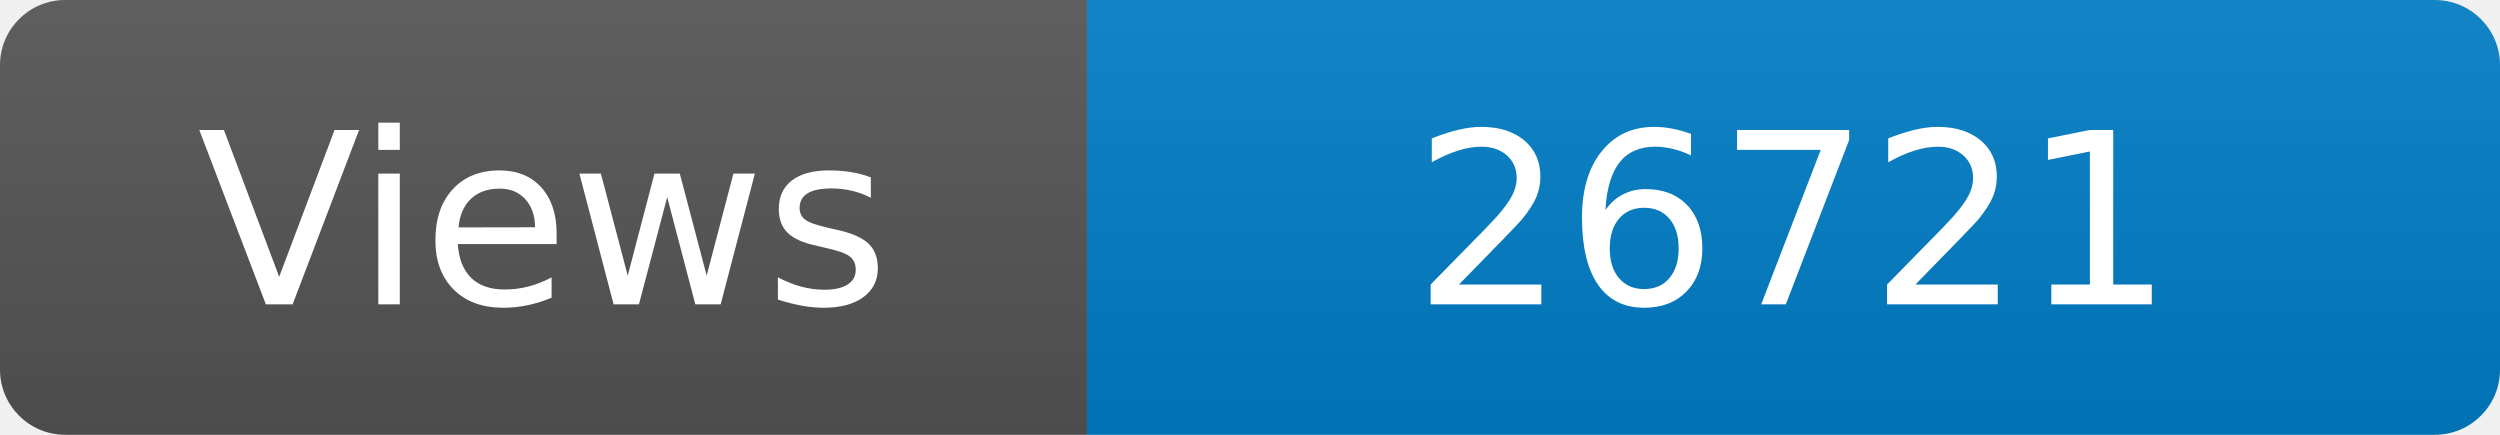
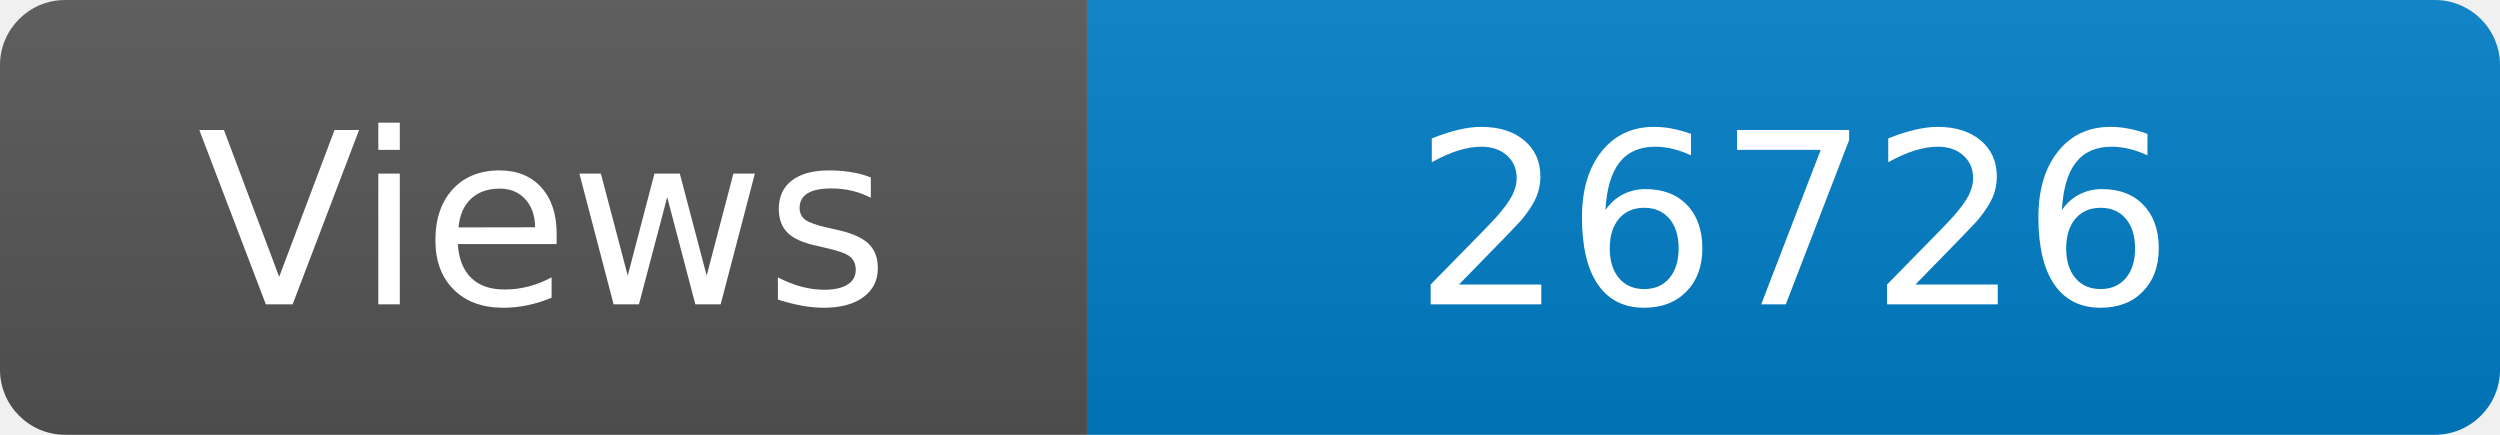
<svg xmlns="http://www.w3.org/2000/svg" width="115" height="20" role="img" aria-label="Maintained?: yes">
  <linearGradient id="s" x2="0" y2="100%">
    <stop offset="0" stop-color="#bbb" stop-opacity=".1" />
    <stop offset="1" stop-opacity=".1" />
  </linearGradient>
  <clipPath id="r">
    <rect width="115" height="20" rx="3" fill="#fff" />
  </clipPath>
  <g clip-path="url(#r)">
    <rect width="50" height="20" fill="#555" />
    <rect x="50" width="160" height="20" fill="#007ec6" />
    <rect width="115" height="20" fill="url(#s)" />
  </g>
  <g fill="#fff" text-anchor="middle" font-family="Verdana,Geneva,DejaVu Sans,sans-serif" font-size="110">
    <text x="250" y="140" transform="scale(.1)" fill="#fff">Views</text>
-     <text x="825" y="140" transform="scale(.1)" fill="#fff">26721</text>
+     <text x="825" y="140" transform="scale(.1)" fill="#fff">26726</text>
  </g>
</svg>
